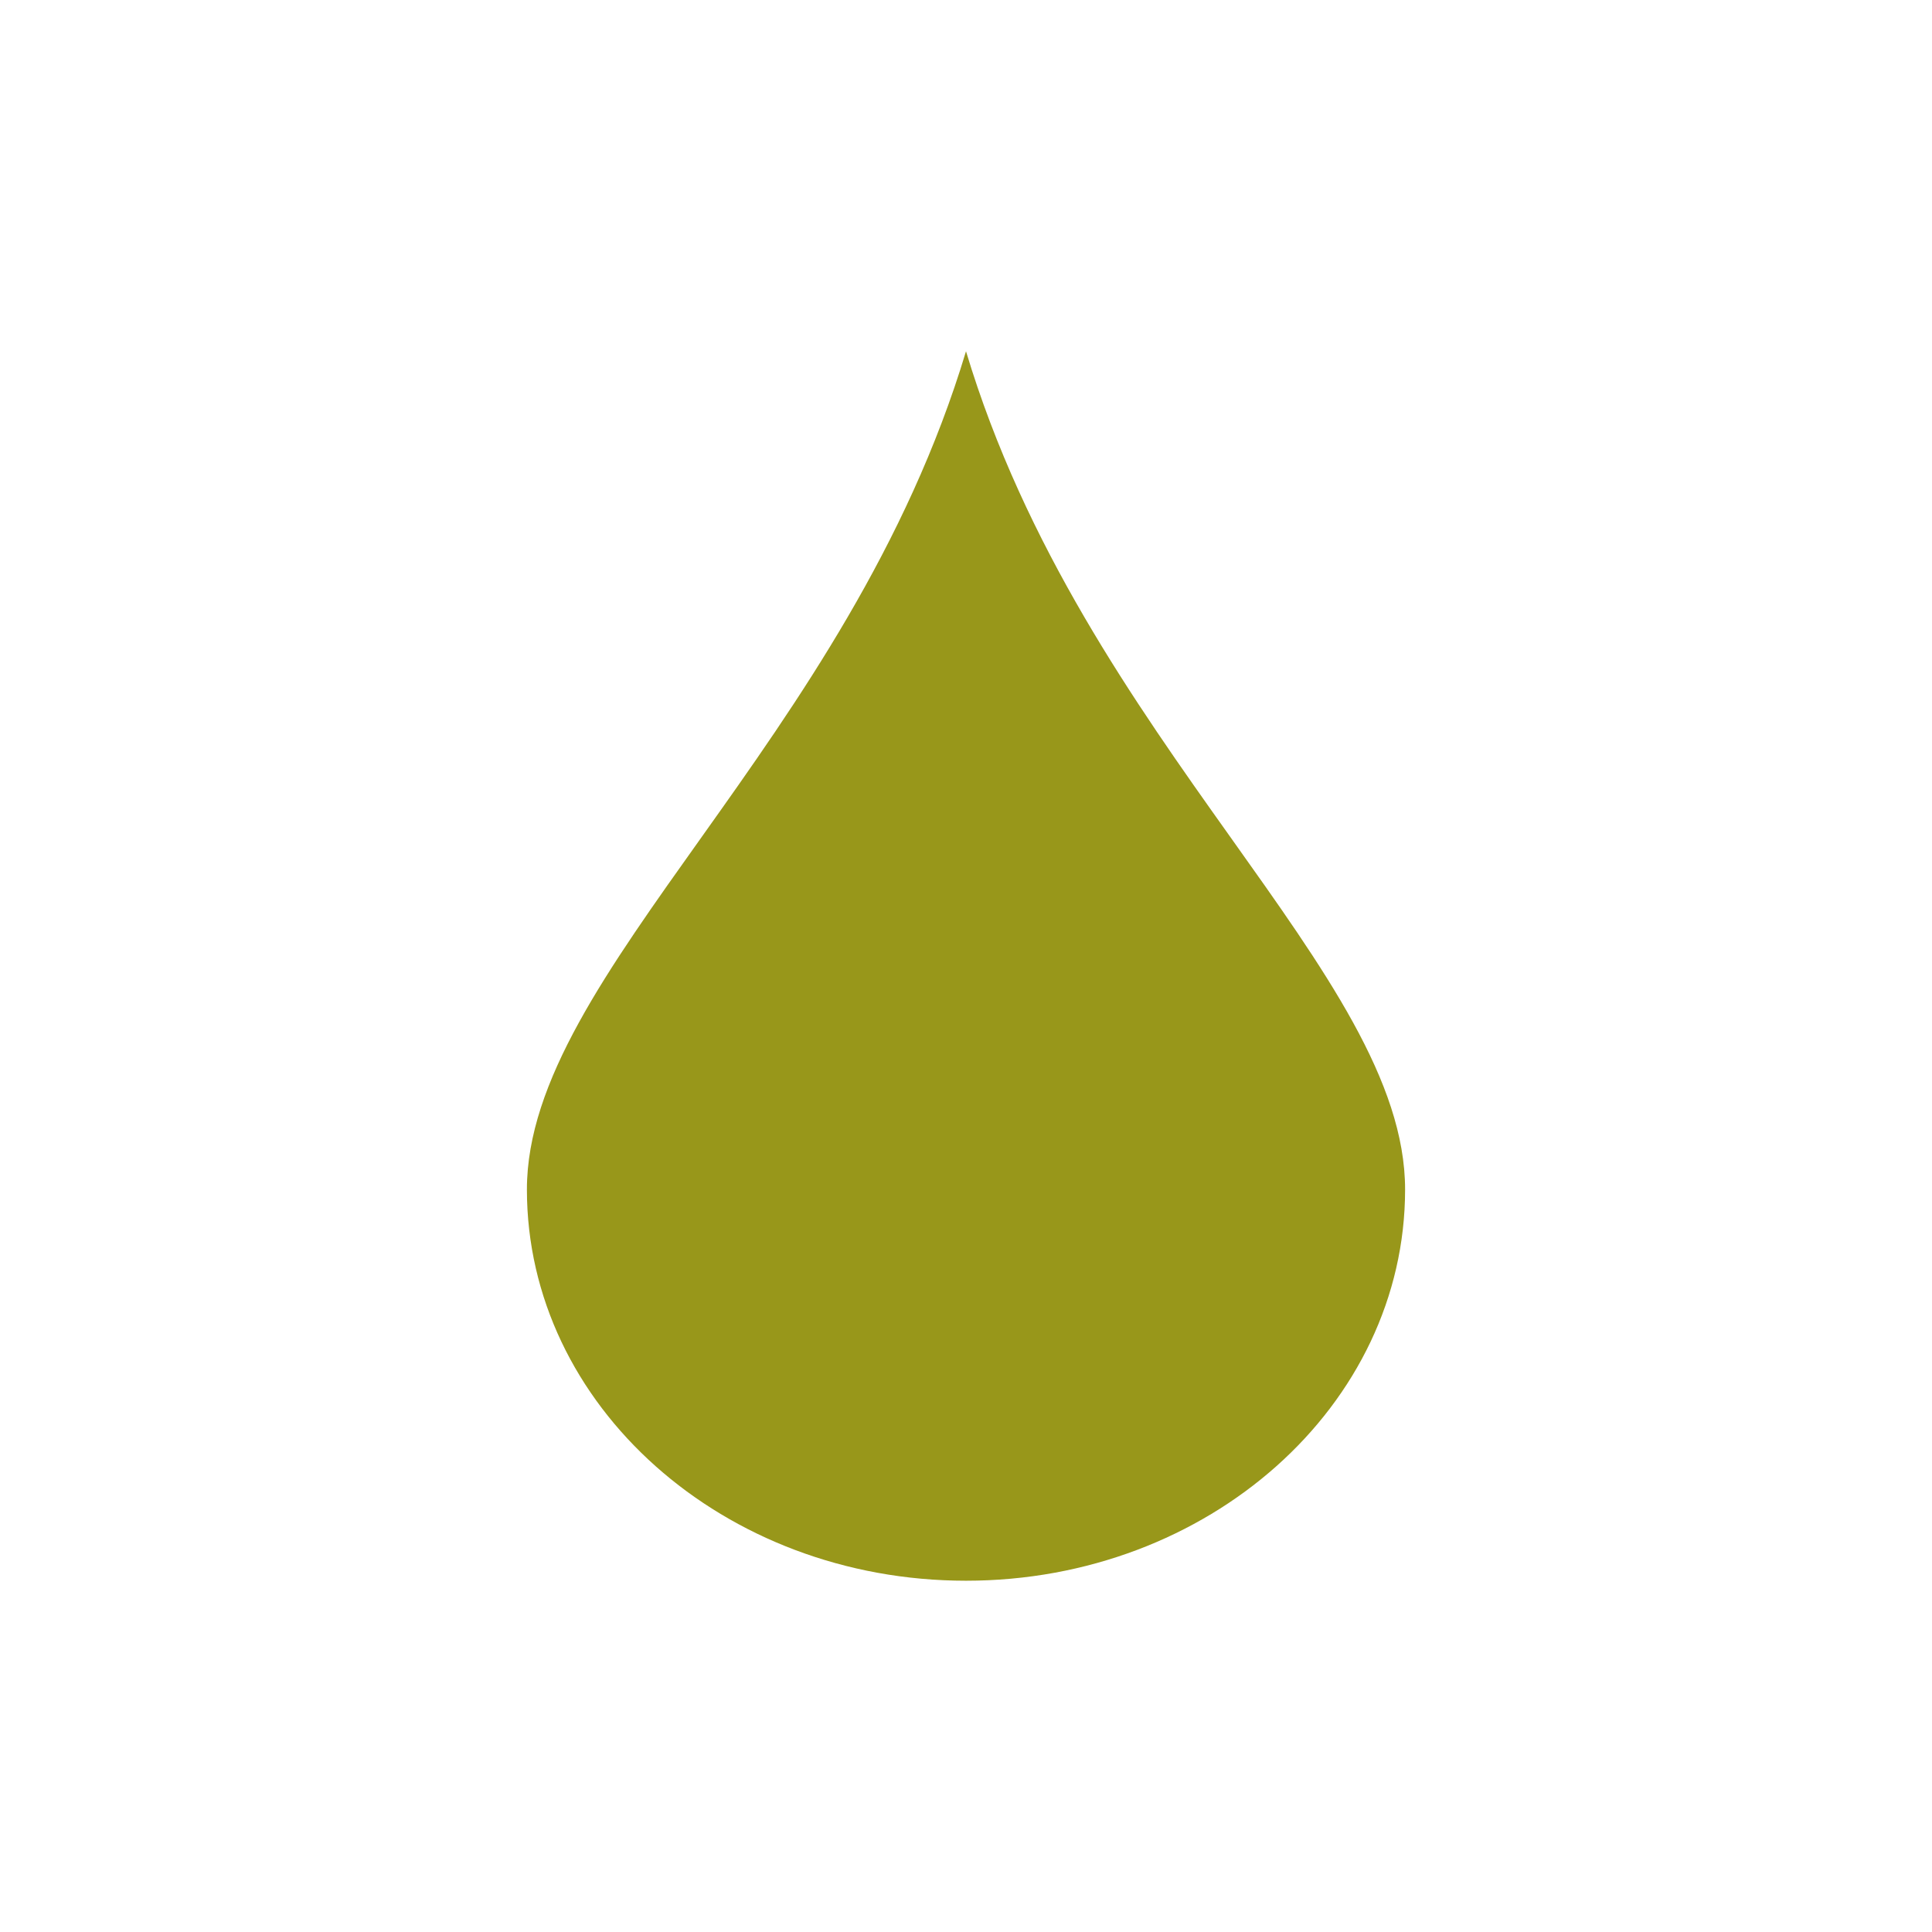
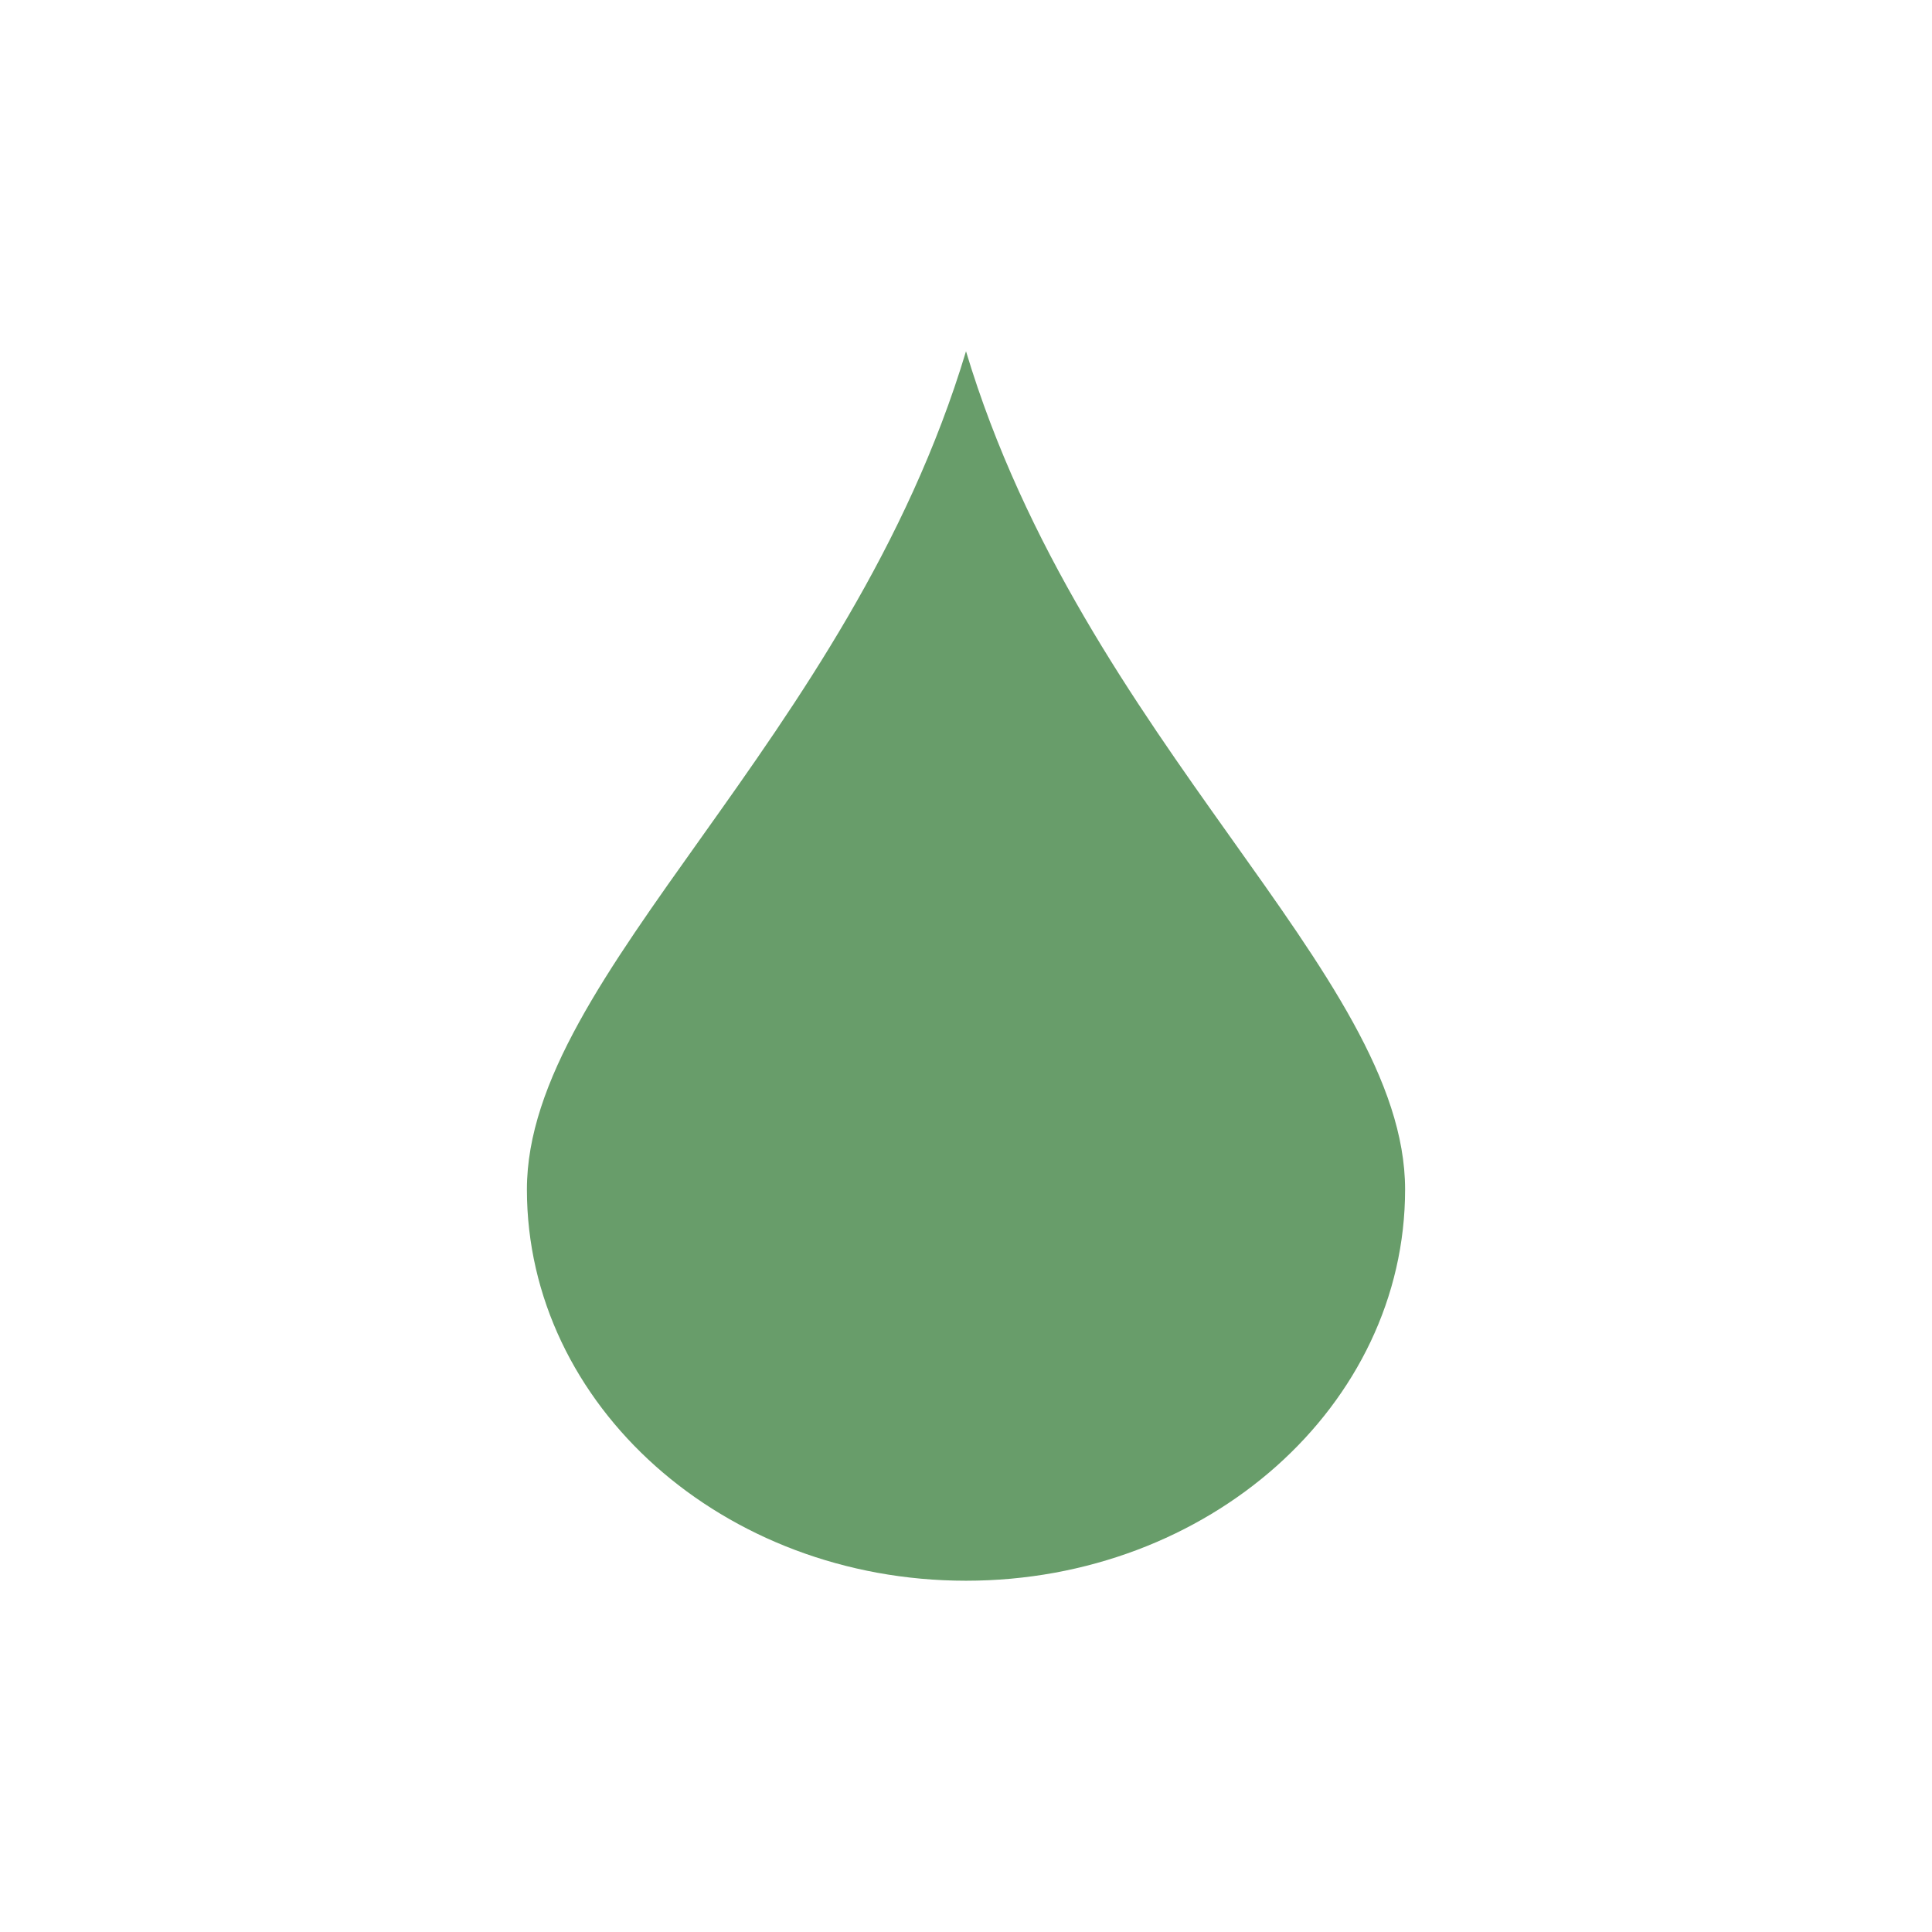
<svg xmlns="http://www.w3.org/2000/svg" width="22" height="22" version="1.1" viewBox="0 0 22 22">
-   <path d="m11 4c-1.34 4.455-5 7.085-5 9.545 0 2.46 2.239 4.455 5 4.455s5-1.995 5-4.455-3.66-5.09-5-9.545z" fill="#98971a" />
+   <defs>
+     <style type="text/css">.ColorScheme-Text { color:#ebdbb2; } .ColorScheme-Highlight { color:#458588; } .ColorScheme-PositiveText { color:#689d6a; }</style>
+   </defs>
+   <path class="ColorScheme-PositiveText" d="m11 4c-1.34 4.455-5 7.085-5 9.545s2.239 4.455 5 4.455 5-1.995 5-4.455-3.66-5.09-5-9.545z" fill="currentColor" />
</svg>
